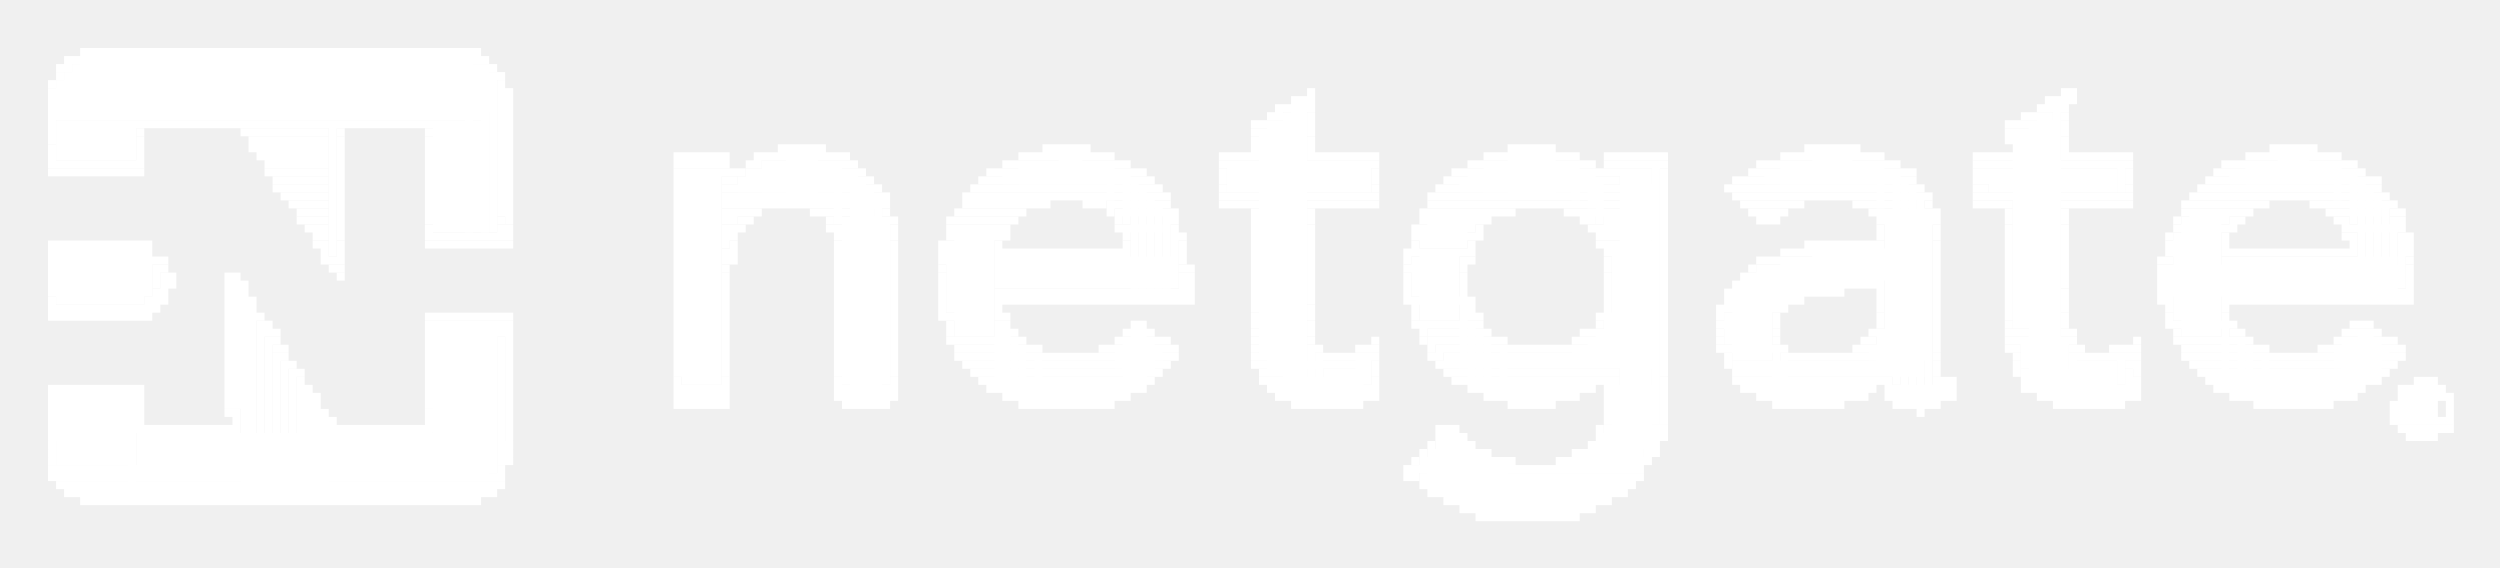
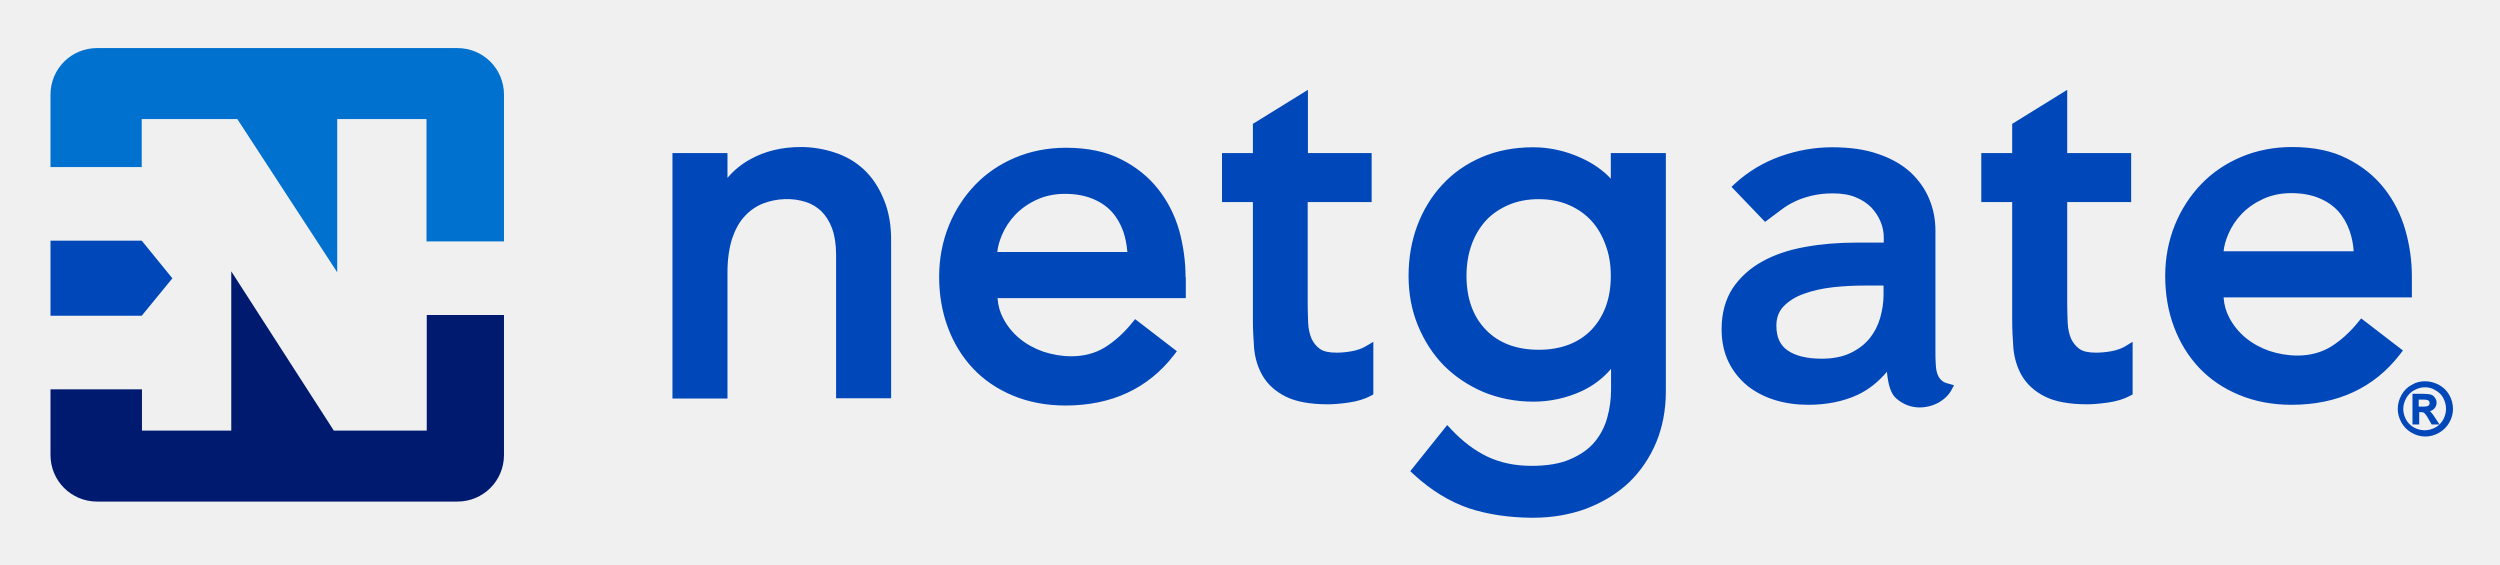
- <svg xmlns="http://www.w3.org/2000/svg" role="img" viewBox="-5.99 -5.99 311.74 70.74">
-   <g fill="#fff">
-     <path d="M4 0h1v1H4zm1 0h1v1H5zm1 0h45v1H6zm45 0h1v1h-1zm1 0h1v1h-1zm1 0h1v1h-1zM2 1h1v1H2zm1 0h1v1H3zm1 0h48v7H4zm48 0h1v22h-1zm1 0h1v1h-1zm1 0h1v1h-1zM1 2h1v1H1zm1 0h1v1H2z" />
-     <path d="M3 2h51v6H3zm51 0h1v21h-1zm1 0h1v1h-1zM1 3h1v1H1z" />
-     <path d="M2 3h53v5H2zm53 0h1v20h-1zm1 0h1v1h-1zM0 4h1v1H0z" />
-     <path d="M1 4h54v4H1zm55 0h1v1h-1zM0 5h1v1H0zm56 0h1v1h-1zm1 0h1v1h-1zm100 0h1v1h-1zm94 0h1v1h-1zm1 0h1v1h-1zM0 6h1v1H0zm56 0h1v1h-1zm1 0h1v1h-1zm98 0h1v1h-1zm1 0h1v1h-1zm1 0h1v1h-1zm92 0h1v1h-1zm1 0h1v1h-1zm1 0h1v1h-1zm1 0h1v1h-1zM0 7h1v5H0zm56 0h1v14h-1zm1 0h1v15h-1zm96 0h1v1h-1zm1 0h1v1h-1zm1 0h1v35h-1zm1 0h1v36h-1zm1 0h1v1h-1zm91 0h1v1h-1zm1 0h1v1h-1zm1 0h1v36h-1zm1 0h1v1h-1zM1 8h54v1H1zm151 0h1v1h-1zm1 0h1v1h-1z" />
-     <path d="M154 8h2v34h-2zm3 0h1v3h-1zm89 0h1v1h-1zm1 0h1v1h-1zm1 0h2v34h-2zm3 0h1v1h-1zM1 9h9v5H1zm9 0h1v5h-1zm1 0h1v1h-1zm1 0h9v1h-9zm9 0h1v1h-1zm1 0h1v1h-1zm1 0h1v1h-1zm1 0h11v1H24zm11 0h1v17h-1zm1 0h1v1h-1zm1 0h1v1h-1zm1 0h7v1h-7zm7 0h1v1h-1zm1 0h1v1h-1zm1 0h1v1h-1zm1 0h7v14h-7zm102 0h1v1h-1zm1 0h1v1h-1z" />
-     <path d="M152 9h4v32h-4zm92 0h1v1h-1zm1 0h1v1h-1zm1 0h1v1h-1zm1 0h3v32h-3zm4 0h1v2h-1zM11 10h1v1h-1zm13 0h1v1h-1zm1 0h10v1H25zm11 0h1v1h-1zm11 0h1v1h-1zm103 0h1v1h-1z" />
-     <path d="M151 10h5v29h-5zm93 0h1v1h-1zm1 0h5v25h-5zM11 11h1v1h-1zm14 0h1v1h-1zm1 0h9v1h-9zm10 0h1v13h-1zm11 0h1v11h-1zm103 0h1v1h-1zm7 0h1v1h-1zm87 0h1v1h-1zm7 0h1v1h-1zM0 12h1v1H0zm11 0h1v1h-1zm14 0h1v1h-1zm1 0h9v1h-9zm65 0h1v1h-1zm1 0h1v1h-1zm1 0h1v1h-1zm1 0h1v1h-1zm1 0h1v1h-1zm1 0h1v1h-1zm28 0h1v1h-1zm1 0h1v1h-1zm1 0h1v1h-1zm1 0h1v1h-1zm1 0h1v1h-1zm1 0h1v1h-1zm21 0h1v1h-1zm7 0h1v1h-1zm25 0h1v1h-1zm1 0h1v1h-1zm1 0h1v1h-1zm1 0h1v1h-1zm1 0h1v1h-1zm1 0h1v1h-1zm32 0h1v1h-1zm1 0h1v1h-1zm1 0h2v1h-2zm2 0h1v1h-1zm1 0h1v1h-1zm1 0h1v1h-1zm26 0h1v1h-1zm26 0h1v1h-1zm1 0h1v1h-1zm1 0h1v1h-1zm1 0h1v1h-1zm1 0h1v1h-1zm1 0h1v1h-1zM0 13h1v1H0zm11 0h1v1h-1zm15 0h1v1h-1zm1 0h8v1h-8zm51 0h1v1h-1zm1 0h4v1h-4zm4 0h1v1h-1zm1 0h1v1h-1zm4 0h1v1h-1zm1 0h1v1h-1zm1 0h1v1h-1zm1 0h1v1h-1zm1 0h3v5h-3zm3 0h1v5h-1zm1 0h1v1h-1zm1 0h1v1h-1zm1 0h1v1h-1zm1 0h1v1h-1zm22 0h1v1h-1zm1 0h1v1h-1zm1 0h1v1h-1zm1 0h1v1h-1zm1 0h1v1h-1zm1 0h2v4h-2zm2 0h1v4h-1zm1 0h1v1h-1zm1 0h1v1h-1zm1 0h1v1h-1zm1 0h1v1h-1zm14 0h1v1h-1zm1 0h2v1h-2zm2 0h1v1h-1zm1 0h1v1h-1zm7 0h1v1h-1zm1 0h6v1h-6zm6 0h1v1h-1zm1 0h1v1h-1zm14 0h1v1h-1zm1 0h1v1h-1zm1 0h1v1h-1zm1 0h5v5h-5zm5 0h1v5h-1zm1 0h1v1h-1zm1 0h1v1h-1zm1 0h1v1h-1zm4 0h1v1h-1zm1 0h5v1h-5zm5 0h1v1h-1zm1 0h1v1h-1zm15 0h1v1h-1zm1 0h1v1h-1zm1 0h1v1h-1zm1 0h1v1h-1zm1 0h4v4h-4zm4 0h1v4h-1zm1 0h1v1h-1zm1 0h1v1h-1zm1 0h1v1h-1zm1 0h1v1h-1zm12 0h1v1h-1zm1 0h1v1h-1zm1 0h1v1h-1zm1 0h1v1h-1zm1 0h1v1h-1zm7 0h1v1h-1zm1 0h6v1h-6zm6 0h1v1h-1zm1 0h1v1h-1zm15 0h1v1h-1zm1 0h1v1h-1zm1 0h1v1h-1zm1 0h1v1h-1zm1 0h3v4h-3zm3 0h1v4h-1zm1 0h1v1h-1zm1 0h1v1h-1zm1 0h1v1h-1zm1 0h1v1h-1zM0 14h1v1H0zm1 0h9v1H1zm9 0h1v1h-1zm1 0h1v1h-1zm16 0h1v1h-1zm1 0h7v1h-7zm50 0h6v1h-6zm6 0h1v1h-1zm3 0h1v1h-1zm1 0h1v1h-1z" />
-     <path d="M89 14h9v4h-9zm9 0h1v8h-1zm1 0h1v1h-1zm1 0h1v1h-1zm19 0h1v1h-1zm1 0h1v1h-1zm1 0h11v3h-11zm11 0h1v5h-1zm1 0h1v1h-1zm1 0h1v1h-1zm12 0h1v1h-1zm1 0h17v4h-17zm17 0h1v4h-1zm1 0h1v1h-1zm12 0h1v1h-1zm1 0h1v1h-1zm1 0h11v4h-11zm11 0h1v5h-1zm1 0h1v1h-1zm1 0h1v1h-1zm2 0h1v1h-1zm1 0h5v1h-5zm5 0h1v33h-1zm1 0h1v1h-1zm12 0h1v1h-1zm1 0h1v1h-1zm1 0h1v1h-1zm1 0h12v3h-12zm12 0h1v6h-1zm1 0h1v1h-1zm1 0h1v1h-1zm10 0h1v1h-1zm1 0h17v1h-17zm17 0h1v4h-1zm1 0h1v1h-1zm12 0h1v1h-1zm1 0h1v1h-1zm1 0h1v1h-1zm1 0h11v3h-11zm11 0h1v5h-1zm1 0h1v1h-1zm1 0h1v1h-1zM0 15h1v1H0zm1 0h9v1H1zm9 0h1v1h-1zm1 0h1v1h-1zm16 0h1v1h-1zm1 0h1v1h-1zm1 0h6v1h-6zm49 0h1v26h-1zm1 0h4v27h-4zm4 0h1v27h-1zm1 0h1v1h-1zm1 0h1v1h-1zm1 0h1v1h-1z" />
-     <path d="M87 15h13v3H87zm13 0h1v27h-1zm1 0h1v1h-1zm16 0h1v1h-1zm1 0h1v1h-1zm1 0h15v2h-15zm15 0h1v7h-1zm1 0h1v1h-1zm1 0h1v1h-1zm10 0h1v2h-1zm19 0h1v2h-1zm10 0h1v1h-1zm1 0h1v1h-1zm1 0h15v3h-15zm15 0h1v5h-1zm1 0h1v1h-1zm1 0h1v1h-1zm1 0h1v1h-1zm1 0h4v34h-4zm5 0h1v26h-1zm11 0h1v1h-1zm1 0h1v1h-1zm1 0h16v2h-16zm16 0h1v27h-1zm1 0h1v1h-1zm1 0h1v1h-1zm8 0h1v2h-1zm1 0h1v2h-1zm1 0h16v3h-16zm17 0h1v2h-1zm11 0h1v1h-1zm1 0h1v1h-1zm1 0h15v2h-15zm15 0h1v7h-1zm1 0h1v1h-1zM28 16h1v1h-1zm1 0h6v1h-6zm55 0h1v1h-1zm1 0h1v1h-1z" />
-     <path d="M86 16h15v2H86zm15 0h1v26h-1zm1 0h1v1h-1zm14 0h1v1h-1zm1 0h1v1h-1zm1 0h17v1h-17zm17 0h1v14h-1zm1 0h1v1h-1zm1 0h1v1h-1zm37 0h1v1h-1zm1 0h1v1h-1zm1 0h17v2h-17zm17 0h1v6h-1zm1 0h1v1h-1zm1 0h1v1h-1zm15 0h1v1h-1zm1 0h1v1h-1zm1 0h19v1h-19zm19 0h1v27h-1zm1 0h1v1h-1zm37 0h1v1h-1zm1 0h18v1h-18zm18 0h1v14h-1zm1 0h1v1h-1zm1 0h1v1h-1zM28 17h1v1h-1zm1 0h1v1h-1zm1 0h5v1h-5z" />
-     <path d="M84 17h18v1H84zm18 0h1v25h-1zm1 0h1v1h-1zm12 0h1v1h-1zm1 0h20v1h-20zm20 0h1v13h-1zm1 0h1v1h-1zm1 0h1v1h-1zm8 0h1v1h-1zm19 0h1v1h-1zm8 0h1v1h-1zm1 0h26v1h-26zm35 0h1v1h-1zm1 0h1v1h-1zm1 0h21v1h-21zm21 0h1v26h-1zm1 0h1v1h-1zm7 0h1v1h-1zm1 0h1v1h-1zm18 0h1v1h-1zm9 0h1v1h-1zm1 0h20v1h-20zm20 0h1v13h-1zm1 0h1v1h-1zM29 18h1v1h-1zm1 0h5v1h-5z" />
-     <path d="M84 18h19v1H84zm19 0h1v24h-1zm1 0h1v1h-1zm10 0h1v1h-1zm1 0h8v1h-8zm8 0h1v1h-1zm1 0h1v1h-1zm1 0h1v1h-1zm1 0h1v1h-1zm1 0h1v1h-1zm1 0h1v1h-1zm1 0h1v1h-1zm1 0h7v1h-7zm7 0h1v12h-1zm1 0h1v1h-1zm1 0h1v1h-1zm7 0h1v1h-1zm1 0h17v1h-17zm17 0h1v1h-1zm1 0h1v1h-1zm7 0h1v1h-1zm1 0h1v1h-1zm1 0h26v1h-26zm36 0h1v1h-1zm1 0h7v1h-7zm7 0h1v1h-1zm1 0h1v1h-1zm1 0h1v1h-1zm1 0h1v1h-1zm1 0h1v1h-1zm1 0h1v1h-1zm1 0h1v1h-1zm1 0h8v1h-8zm8 0h1v25h-1zm1 0h1v1h-1zm6 0h1v1h-1zm1 0h17v1h-17zm17 0h1v1h-1zm1 0h1v1h-1zm8 0h1v1h-1zm1 0h8v1h-8zm8 0h1v1h-1zm1 0h1v1h-1zm1 0h1v1h-1zm1 0h1v1h-1zm1 0h1v1h-1zm1 0h1v1h-1zm1 0h1v1h-1zm1 0h7v1h-7zm7 0h1v12h-1zm1 0h1v1h-1zM30 19h1v1h-1zm1 0h4v1h-4zm53 0h4v1h-4zm4 0h1v1h-1zm1 0h1v1h-1zm1 0h1v1h-1zm1 0h1v1h-1zm1 0h1v1h-1zm1 0h1v1h-1zm1 0h1v1h-1zm1 0h1v1h-1zm1 0h7v1h-7zm8 0h1v1h-1zm10 0h1v1h-1zm1 0h6v1h-6zm6 0h1v1h-1zm1 0h1v1h-1zm1 0h1v1h-1zm1 0h1v1h-1zm5 0h1v1h-1zm1 0h1v1h-1zm1 0h1v1h-1z" />
-     <path d="M132 19h6v1h-6zm6 0h1v11h-1zm1 0h1v1h-1zm7 0h1v1h-1zm1 0h2v1h-2zm2 0h1v1h-1zm1 0h1v1h-1zm7 0h1v1h-1zm1 0h1v1h-1zm1 0h4v1h-4zm4 0h1v1h-1zm1 0h1v1h-1zm1 0h1v1h-1zm7 0h1v1h-1zm1 0h8v1h-8zm8 0h1v1h-1zm1 0h1v1h-1zm1 0h1v1h-1zm1 0h1v1h-1zm1 0h1v1h-1zm1 0h1v1h-1zm1 0h1v1h-1zm1 0h1v1h-1zm1 0h1v1h-1zm1 0h10v1h-10zm21 0h1v1h-1zm1 0h4v1h-4zm4 0h1v1h-1zm1 0h1v1h-1zm1 0h1v1h-1zm7 0h1v1h-1zm1 0h1v1h-1zm1 0h6v1h-6zm7 0h1v1h-1zm6 0h1v1h-1zm1 0h1v1h-1zm1 0h1v1h-1zm1 0h1v1h-1zm1 0h1v1h-1zm7 0h1v1h-1zm1 0h1v1h-1zm1 0h1v1h-1zm1 0h3v1h-3zm3 0h1v1h-1zm1 0h1v1h-1zm1 0h1v1h-1zm7 0h1v1h-1zm1 0h7v1h-7zm7 0h1v1h-1zm1 0h1v1h-1zm1 0h1v1h-1zm6 0h1v1h-1zm1 0h1v1h-1zm1 0h1v1h-1zm1 0h6v1h-6zm6 0h1v11h-1zm1 0h1v1h-1zM31 20h1v1h-1zm1 0h3v1h-3zm52 0h2v2h-2zm2 0h1v1h-1zm1 0h1v1h-1zm1 0h1v1h-1zm7 0h1v1h-1zm1 0h1v1h-1zm1 0h6v1h-6zm7 0h1v1h-1zm9 0h1v1h-1zm1 0h6v1h-6zm6 0h1v1h-1zm1 0h1v1h-1zm11 0h1v1h-1z" />
-     <path d="M133 20h6v1h-6zm6 0h1v10h-1zm1 0h1v1h-1zm10 0h1v1h-1zm7 0h1v1h-1zm14 0h1v1h-1zm1 0h7v1h-7zm7 0h1v1h-1zm1 0h1v1h-1zm1 0h1v1h-1zm1 0h1v1h-1zm7 0h1v1h-1zm1 0h1v1h-1zm1 0h1v1h-1zm1 0h8v1h-8zm20 0h1v1h-1zm1 0h1v1h-1zm1 0h1v1h-1zm1 0h1v1h-1zm1 0h1v1h-1zm11 0h1v1h-1zm1 0h6v1h-6zm6 0h1v23h-1zm1 0h1v1h-1zm9 0h1v1h-1zm7 0h1v1h-1zm15 0h1v1h-1zm1 0h5v2h-5zm5 0h1v1h-1zm1 0h1v1h-1zm1 0h1v1h-1zm10 0h1v1h-1zm1 0h1v1h-1zm1 0h5v1h-5zm6 0h1v1h-1zm1 0h1v1h-1zM31 21h1v1h-1zm1 0h3v1h-3zm24 0h1v1h-1zm30 0h1v1h-1zm1 0h1v1h-1zm10 0h1v1h-1zm2 0h5v21h-5zm5 0h1v21h-1zm1 0h1v1h-1zm7 0h1v1h-1zm1 0h6v1h-6zm6 0h1v1h-1zm1 0h1v1h-1zm13 0h1v1h-1zm7 0h1v1h-1zm10 0h1v12h-1zm7 0h1v1h-1zm14 0h1v1h-1zm1 0h6v2h-6zm6 0h1v1h-1zm1 0h1v1h-1zm12 0h1v1h-1zm1 0h1v1h-1zm2 0h6v2h-6zm19 0h1v1h-1zm1 0h1v1h-1zm1 0h1v1h-1zm13 0h1v1h-1zm1 0h5v18h-5zm6 0h1v1h-1zm9 0h1v1h-1zm7 0h1v1h-1zm14 0h1v1h-1z" />
-     <path d="M266 21h5v15h-5zm6 0h1v1h-1zm1 0h1v1h-1zm12 0h1v1h-1zm1 0h1v1h-1zm6 0h1v9h-1zm1 0h1v1h-1zM32 22h1v1h-1zm1 0h2v1h-2zm14 0h1v1h-1zm9 0h1v1h-1zm1 0h1v1h-1zm27 0h1v3h-1zm1 0h1v1h-1zm1 0h1v1h-1zm11 0h1v1h-1zm1 0h6v1h-6zm7 0h1v1h-1zm7 0h1v1h-1zm1 0h5v14h-5zm5 0h1v1h-1zm1 0h1v1h-1zm14 0h1v1h-1zm1 0h5v1h-5zm6 0h1v1h-1zm17 0h1v10h-1zm13 0h1v1h-1zm1 0h6v3h-6zm7 0h1v1h-1zm14 0h1v1h-1zm1 0h7v1h-7zm35 0h1v1h-1zm7 0h1v1h-1zm9 0h1v12h-1zm7 0h1v8h-1zm14 0h1v1h-1zm6 0h1v1h-1zm1 0h1v1h-1zm14 0h1v1h-1zm1 0h5v1h-5zm6 0h1v1h-1zM33 23h1v1h-1zm1 0h1v1h-1zm13 0h1v1h-1zm1 0h8v1h-8zm8 0h1v1h-1zm1 0h1v1h-1zm28 0h1v1h-1zm13 0h1v1h-1zm7 0h1v1h-1zm7 0h1v1h-1zm6 0h1v1h-1zm1 0h1v1h-1zm15 0h1v1h-1zm6 0h1v7h-1zm1 0h1v1h-1zm29 0h1v1h-1zm7 0h1v1h-1zm1 0h1v1h-1zm15 0h1v1h-1zm1 0h6v1h-6zm34 0h1v1h-1zm7 0h1v1h-1zm29 0h1v1h-1z" />
-     <path d="M265 23h5v11h-5zm6 0h1v1h-1zm15 0h1v1h-1zm1 0h1v1h-1zm6 0h1v1h-1zm1 0h1v1h-1zM0 24h1v1H0zm1 0h9v1H1zm9 0h1v1h-1zm1 0h1v1h-1zm1 0h1v1h-1zm21 0h1v1h-1zm1 0h1v1h-1zm2 0h1v1h-1zm11 0h1v1h-1zm1 0h1v1h-1zm1 0h5v1h-5zm5 0h1v1h-1zm1 0h1v1h-1zm1 0h1v1h-1zm1 0h1v1h-1zm28 0h1v1h-1zm13 0h1v1h-1zm7 0h1v1h-1zm6 0h1v1h-1zm1 0h5v9h-5zm6 0h1v1h-1zm16 0h1v1h-1zm7 0h1v1h-1zm29 0h1v1h-1zm7 0h1v1h-1zm16 0h1v1h-1zm1 0h1v1h-1zm1 0h5v15h-5zm24 0h1v1h-1zm1 0h1v1h-1zm1 0h1v1h-1zm1 0h1v1h-1zm1 0h1v1h-1zm1 0h1v1h-1zm1 0h1v1h-1zm1 0h1v1h-1zm1 0h1v1h-1zm1 0h1v1h-1zm7 0h1v14h-1zm29 0h1v1h-1zm7 0h1v1h-1zm16 0h1v1h-1zm6 0h1v6h-1zm1 0h1v1h-1zM0 25h1v1H0zm1 0h10v7H1zm10 0h1v7h-1zm1 0h1v1h-1zm22 0h1v1h-1zm2 0h1v1h-1zm48 0h1v1h-1zm1 0h1v1h-1zm13 0h1v16h-1zm7 0h1v1h-1zm6 0h1v1h-1zm7 0h1v1h-1zm1 0h14v1h-14zm14 0h1v1h-1zm1 0h1v1h-1zm7 0h1v1h-1zm28 0h1v1h-1zm1 0h1v1h-1zm1 0h5v9h-5zm5 0h1v1h-1zm1 0h1v1h-1zm17 0h1v1h-1zm22 0h1v1h-1zm1 0h1v1h-1zm1 0h1v1h-1zm1 0h1v1h-1zm1 0h14v3h-14zm44 0h1v1h-1zm7 0h1v1h-1zm1 0h1v1h-1zm1 0h12v1h-12zm12 0h1v1h-1zm1 0h1v1h-1zm1 0h1v1h-1zm7 0h1v1h-1zM0 26h1v5H0zm12 0h1v5h-1zm1 0h1v1h-1zm1 0h1v1h-1zm20 0h1v1h-1zm1 0h1v1h-1zm1 0h1v1h-1zm48 0h1v1h-1zm1 0h1v1h-1zm20 0h1v15h-1zm6 0h1v1h-1zm7 0h22v4h-22zm23 0h1v1h-1zm28 0h1v1h-1z" />
-     <path d="M170 26h5v5h-5zm6 0h1v1h-1zm1 0h1v1h-1zm17 0h1v1h-1zm19 0h1v1h-1zm1 0h1v1h-1zm1 0h1v1h-1zm1 0h18v2h-18zm47 0h1v1h-1zm1 0h1v1h-1zm7 0h22v4h-22zm23 0h1v1h-1zM13 27h1v3h-1zm1 0h1v1h-1zm21 0h1v1h-1zm1 0h1v1h-1zm48 0h1v1h-1zm27 0h1v1h-1zm30 0h1v1h-1zm1 0h1v1h-1zm27 0h1v1h-1zm7 0h1v1h-1zm18 0h1v1h-1zm18 0h1v1h-1z" />
-     <path d="M213 27h21v1h-21zm50 0h1v1h-1zm1 0h29v3h-29zm30 0h1v1h-1zM14 28h1v1h-1zm1 0h1v1h-1zm7 0h1v1h-1zm1 0h1v1h-1zm13 0h1v1h-1zm48 0h1v13h-1zm27 0h1v1h-1zm30 0h1v1h-1zm1 0h1v1h-1zm27 0h1v1h-1zm7 0h1v1h-1zm18 0h1v1h-1zm17 0h1v1h-1zm1 0h22v1h-22zm51 0h1v1h-1zm31 0h1v1h-1zM14 29h1v1h-1zm1 0h1v1h-1zm7 0h1v1h-1zm1 0h1v1h-1zm1 0h1v1h-1zm87 0h1v1h-1zm30 0h1v1h-1zm1 0h1v1h-1zm27 0h1v1h-1zm7 0h1v1h-1zm18 0h1v1h-1zm16 0h1v1h-1zm1 0h11v1h-11zm11 0h1v1h-1zm1 0h1v1h-1zm1 0h1v1h-1zm1 0h2v1h-2zm2 0h1v1h-1zm1 0h1v1h-1zm35 0h1v1h-1zm31 0h1v1h-1zM13 30h1v1h-1zm1 0h1v1h-1zm8 0h1v1h-1zm1 0h1v1h-1zm1 0h1v1h-1zm87 0h1v1h-1zm7 0h23v1h-23zm23 0h1v1h-1zm1 0h1v1h-1zm27 0h1v1h-1zm7 0h1v1h-1zm18 0h1v1h-1zm15 0h1v1h-1zm1 0h8v1h-8zm8 0h1v1h-1zm1 0h1v1h-1zm1 0h1v1h-1zm1 0h1v1h-1zm1 0h1v1h-1zm1 0h1v1h-1zm5 0h1v1h-1zm23 0h1v1h-1zm12 0h1v1h-1zm1 0h29v1h-29zm29 0h1v1h-1zm1 0h1v1h-1zM0 31h1v1H0zm12 0h1v1h-1zm1 0h1v1h-1zm1 0h1v1h-1zm8 0h1v1h-1zm1 0h1v1h-1zm1 0h1v24h-1zm1 0h1v1h-1zm86 0h1v1h-1zm7 0h1v1h-1zm1 0h1v1h-1zm1 0h19v1h-19zm19 0h1v1h-1zm1 0h1v1h-1zm1 0h1v1h-1zm1 0h1v1h-1zm27 0h1v1h-1zm1 0h6v1h-6zm6 0h1v9h-1zm1 0h1v1h-1zm17 0h1v1h-1zm15 0h1v1h-1zm1 0h6v1h-6zm6 0h1v1h-1zm1 0h1v1h-1zm1 0h1v1h-1zm10 0h1v1h-1zm23 0h1v1h-1zm12 0h1v1h-1zm1 0h1v1h-1zm7 0h1v1h-1zm1 0h21v1h-21zm21 0h1v1h-1zm1 0h1v1h-1zM0 32h1v1H0zm1 0h10v1H1zm10 0h1v1h-1zm1 0h1v1h-1zm1 0h1v1h-1zm9 0h1v13h-1zm1 0h1v13h-1zm2 0h1v1h-1zm86 0h1v1h-1zm7 0h1v1h-1zm39 0h1v1h-1zm13 0h1v1h-1zm7 0h1v1h-1zm17 0h1v1h-1zm14 0h1v1h-1zm1 0h1v1h-1zm1 0h5v7h-5zm5 0h1v1h-1zm1 0h1v1h-1zm12 0h1v1h-1zm23 0h1v1h-1zm13 0h1v1h-1zm7 0h1v1h-1zM0 33h1v1H0zm1 0h9v1H1zm9 0h1v1h-1zm1 0h1v1h-1zm1 0h1v1h-1zm13 0h1v22h-1zm1 0h1v1h-1zm21 0h1v1h-1zm1 0h1v1h-1zm1 0h5v1h-5zm5 0h1v1h-1zm1 0h1v1h-1zm1 0h1v1h-1zm1 0h1v1h-1zm54 0h1v1h-1zm1 0h5v1h-5zm6 0h1v1h-1zm1 0h1v1h-1zm31 0h1v2h-1zm7 0h1v1h-1zm13 0h1v1h-1zm7 0h1v1h-1zm1 0h1v1h-1zm15 0h1v1h-1zm1 0h6v6h-6zm14 0h1v1h-1z" />
-     <path d="M209 33h5v4h-5zm6 0h1v1h-1zm13 0h1v1h-1zm23 0h1v1h-1zm13 0h1v1h-1zm7 0h1v1h-1zM26 34h1v21h-1zm1 0h1v1h-1zm20 0h1v1h-1zm1 0h8v19h-8zm8 0h1v1h-1zm1 0h1v1h-1zm55 0h1v1h-1zm6 0h1v7h-1zm1 0h1v1h-1zm16 0h1v1h-1zm1 0h1v1h-1zm21 0h1v1h-1zm13 0h1v1h-1zm1 0h6v1h-6zm6 0h1v7h-1zm1 0h1v1h-1zm15 0h1v1h-1zm15 0h1v1h-1zm7 0h1v1h-1zm13 0h1v1h-1zm16 0h1v1h-1zm7 0h1v1h-1zm13 0h1v1h-1zm1 0h6v1h-6zm6 0h1v7h-1zm1 0h1v1h-1zm15 0h1v1h-1zm1 0h1v1h-1zm1 0h1v1h-1zM27 35h1v1h-1zm1 0h1v1h-1zm19 0h1v10h-1zm9 0h1v1h-1zm1 0h1v14h-1zm55 0h1v1h-1zm7 0h1v7h-1zm1 0h1v1h-1zm14 0h1v1h-1zm1 0h1v6h-1zm1 0h1v6h-1zm1 0h1v1h-1zm13 0h1v1h-1zm7 0h1v1h-1zm14 0h1v1h-1z" />
-     <path d="M172 35h6v1h-6zm6 0h1v6h-1zm1 0h1v1h-1zm12 0h1v1h-1zm1 0h1v1h-1zm1 0h7v4h-7zm15 0h1v1h-1zm7 0h1v1h-1zm12 0h1v1h-1zm1 0h6v4h-6zm16 0h1v1h-1zm1 0h5v1h-5zm6 0h1v1h-1zm1 0h1v1h-1zm13 0h1v1h-1zm7 0h1v1h-1zm1 0h1v1h-1zm13 0h1v1h-1zm1 0h1v1h-1zm1 0h1v6h-1zm1 0h1v5h-1zm1 0h1v1h-1zM27 36h1v19h-1zm1 0h1v1h-1zm28 0h1v13h-1zm56 0h1v1h-1zm1 0h7v1h-7zm7 0h1v6h-1zm1 0h1v1h-1zm12 0h1v1h-1zm1 0h3v5h-3zm3 0h1v4h-1zm1 0h1v1h-1zm1 0h1v1h-1zm11 0h1v1h-1zm7 0h1v1h-1zm8 0h1v1h-1zm6 0h1v1h-1z" />
-     <path d="M172 36h7v1h-7zm7 0h1v6h-1zm1 0h1v1h-1zm1 0h1v1h-1zm9 0h1v1h-1zm1 0h1v1h-1zm1 0h8v3h-8zm16 0h1v1h-1zm7 0h1v1h-1zm11 0h1v1h-1zm1 0h1v1h-1zm17 0h1v1h-1zm1 0h1v1h-1zm1 0h5v4h-5zm5 0h1v7h-1zm1 0h1v1h-1zm8 0h1v1h-1zm5 0h1v1h-1zm1 0h7v1h-7zm7 0h1v6h-1zm1 0h1v1h-1zm11 0h1v1h-1zm1 0h4v4h-4zm4 0h1v4h-1zm1 0h1v1h-1zm1 0h1v1h-1zM28 37h1v1h-1zm1 0h1v1h-1zm84 0h1v1h-1zm1 0h7v1h-7zm7 0h1v5h-1zm1 0h1v1h-1zm1 0h1v1h-1zm8 0h1v1h-1zm1 0h1v1h-1zm1 0h5v3h-5zm5 0h1v2h-1zm1 0h1v1h-1zm1 0h1v1h-1zm10 0h1v1h-1zm7 0h1v6h-1zm1 0h1v1h-1zm5 0h1v1h-1zm1 0h1v1h-1zm1 0h1v1h-1zm7 0h1v1h-1z" />
-     <path d="M173 37h8v1h-8zm8 0h1v5h-1zm1 0h1v1h-1zm1 0h1v1h-1zm1 0h1v1h-1zm1 0h1v1h-1zm1 0h1v1h-1zm1 0h1v1h-1zm1 0h1v1h-1zm1 0h1v1h-1zm1 0h10v2h-10zm18 0h1v1h-1zm1 0h6v1h-6zm6 0h1v5h-1zm1 0h1v1h-1zm9 0h1v1h-1zm1 0h1v1h-1zm1 0h7v2h-7zm17 0h1v1h-1zm1 0h1v1h-1zm7 0h1v1h-1zm1 0h1v1h-1zm4 0h1v1h-1zm1 0h1v1h-1zm1 0h1v1h-1zm1 0h1v1h-1zm6 0h1v1h-1zm1 0h7v1h-7zm7 0h1v5h-1zm1 0h1v1h-1zm1 0h1v1h-1zm7 0h1v1h-1zm1 0h1v1h-1zm1 0h6v3h-6zm6 0h1v2h-1zm1 0h1v1h-1zm1 0h1v1h-1zM28 38h1v17h-1zm1 0h1v1h-1zm84 0h1v1h-1zm1 0h1v1h-1zm1 0h8v1h-8zm8 0h1v5h-1zm1 0h1v1h-1zm1 0h1v1h-1zm1 0h1v1h-1zm1 0h1v1h-1zm1 0h1v1h-1zm1 0h1v1h-1zm1 0h1v1h-1zm1 0h8v1h-8zm8 0h1v1h-1zm1 0h1v1h-1zm10 0h1v1h-1zm8 0h1v5h-1zm1 0h1v1h-1zm1 0h1v1h-1zm1 0h1v1h-1zm1 0h1v1h-1zm1 0h1v5h-1zm1 0h1v4h-1zm1 0h1v1h-1zm7 0h1v1h-1zm1 0h1v1h-1z" />
-     <path d="M174 38h26v1h-26zm35 0h1v1h-1zm7 0h1v5h-1zm1 0h1v1h-1zm1 0h1v1h-1zm1 0h1v1h-1zm1 0h1v1h-1zm1 0h1v1h-1zm1 0h1v1h-1zm1 0h1v1h-1zm1 0h1v1h-1zm1 0h9v1h-9zm10 0h1v1h-1zm10 0h1v1h-1zm7 0h1v5h-1zm1 0h1v1h-1zm1 0h1v1h-1zm1 0h1v1h-1zm1 0h1v1h-1zm1 0h1v1h-1zm1 0h1v4h-1zm1 0h1v1h-1zm1 0h1v1h-1zm6 0h1v1h-1zm1 0h9v1h-9zm9 0h1v5h-1zm1 0h1v1h-1zm1 0h1v1h-1zm1 0h2v1h-2zm2 0h1v1h-1zm1 0h1v1h-1zm1 0h1v1h-1zm1 0h8v1h-8zm8 0h1v1h-1zm1 0h1v1h-1zM29 39h1v16h-1zm1 0h1v1h-1zm84 0h1v1h-1zm1 0h23v1h-23zm23 0h1v1h-1zm1 0h1v1h-1zm11 0h1v1h-1zm1 0h13v1h-13zm14 0h1v2h-1zm8 0h1v1h-1zm1 0h26v1h-26zm35 0h1v1h-1z" />
-     <path d="M210 39h24v1h-24zm25 0h1v1h-1zm10 0h1v1h-1zm8 0h5v4h-5zm6 0h1v1h-1zm1 0h1v2h-1zm7 0h1v1h-1zm1 0h23v1h-23zm23 0h1v1h-1zm1 0h1v1h-1zM30 40h1v15h-1zm1 0h1v1h-1zm84 0h1v1h-1zm1 0h21v1h-21zm21 0h1v1h-1zm1 0h1v1h-1zm13 0h1v1h-1zm8 0h5v3h-5zm15 0h1v1h-1zm1 0h18v1h-18zm18 0h1v1h-1zm1 0h1v1h-1zm1 0h1v1h-1zm15 0h1v1h-1zm1 0h17v1h-17zm17 0h6v1h-6zm7 0h1v1h-1zm10 0h1v1h-1z" />
-     <path d="M246 40h12v1h-12zm13 0h1v1h-1zm9 0h1v1h-1zm1 0h21v1h-21zm21 0h1v1h-1zm1 0h1v1h-1zM31 41h1v1h-1zm47 0h1v1h-1zm6 0h1v1h-1zm14 0h1v1h-1zm7 0h1v1h-1zm11 0h1v1h-1zm1 0h1v1h-1zm1 0h18v1h-18zm18 0h1v1h-1zm1 0h1v1h-1zm14 0h1v1h-1zm1 0h12v1h-12zm13 0h1v1h-1zm10 0h1v1h-1zm1 0h1v1h-1zm1 0h15v1h-15zm15 0h1v1h-1zm1 0h1v1h-1zm1 0h1v1h-1zm1 0h1v1h-1zm6 0h1v1h-1zm9 0h1v1h-1zm1 0h1v1h-1zm1 0h15v1h-15zm15 0h1v1h-1zm1 0h1v1h-1zm1 0h1v1h-1zm6 0h1v1h-1zm1 0h1v1h-1zm1 0h1v1h-1zm9 0h1v1h-1zm1 0h11v1h-11zm12 0h1v1h-1zm1 0h1v1h-1zm9 0h1v1h-1zm1 0h1v1h-1zm1 0h17v1h-17zm17 0h1v1h-1zm1 0h1v1h-1zm1 0h1v1h-1zm5 0h1v1h-1zm1 0h1v1h-1zm1 0h1v1h-1zM0 42h1v1H0zm1 0h9v1H1zm9 0h1v1h-1zm1 0h1v1h-1zm20 0h1v13h-1zm1 0h1v1h-1zm46 0h1v1h-1zm1 0h4v1h-4zm4 0h1v1h-1zm1 0h1v1h-1zm14 0h1v1h-1zm1 0h5v1h-5zm5 0h1v1h-1zm1 0h1v1h-1zm12 0h1v1h-1zm1 0h1v1h-1zm1 0h15v1h-15zm15 0h1v1h-1zm1 0h1v1h-1zm1 0h1v1h-1zm16 0h1v1h-1zm1 0h11v1h-11zm11 0h1v1h-1zm1 0h1v1h-1zm12 0h1v1h-1zm1 0h1v1h-1zm1 0h11v1h-11zm11 0h1v1h-1zm1 0h1v1h-1zm1 0h1v1h-1zm2 0h1v1h-1zm1 0h5v7h-5zm6 0h1v1h-1zm10 0h1v1h-1zm1 0h1v1h-1zm1 0h12v1h-12zm12 0h1v1h-1zm1 0h1v1h-1zm1 0h1v1h-1zm2 0h1v1h-1zm1 0h6v1h-6zm6 0h1v1h-1zm1 0h1v1h-1zm9 0h1v1h-1zm1 0h1v1h-1zm1 0h11v1h-11zm11 0h1v1h-1zm1 0h1v1h-1zm10 0h1v1h-1zm1 0h1v1h-1zm1 0h15v1h-15zm15 0h1v1h-1zm1 0h1v1h-1zm5 0h1v1h-1zm1 0h1v1h-1zm1 0h1v1h-1zm1 0h1v1h-1zm1 0h1v1h-1zm1 0h1v1h-1zM0 43h1v1H0zm1 0h9v9H1zm9 0h1v12h-1zm1 0h1v1h-1zm21 0h1v1h-1zm1 0h1v1h-1zm45 0h1v1h-1zm1 0h1v1h-1zm1 0h2v1h-2zm2 0h1v1h-1zm1 0h1v1h-1zm1 0h1v1h-1zm14 0h1v1h-1zm1 0h1v1h-1zm1 0h3v1h-3zm3 0h1v1h-1zm1 0h1v1h-1zm1 0h1v1h-1zm14 0h1v1h-1zm1 0h1v1h-1zm1 0h1v1h-1zm1 0h9v1h-9zm9 0h1v1h-1zm1 0h1v1h-1zm1 0h1v1h-1zm1 0h1v1h-1zm19 0h1v1h-1zm1 0h1v1h-1zm1 0h1v1h-1zm1 0h7v1h-7zm7 0h1v1h-1zm1 0h1v1h-1zm1 0h1v1h-1zm14 0h1v1h-1zm1 0h1v1h-1zm1 0h1v1h-1zm1 0h1v1h-1zm1 0h3v1h-3zm3 0h1v1h-1zm1 0h1v1h-1zm1 0h1v1h-1zm1 0h1v1h-1zm1 0h1v1h-1zm4 0h1v1h-1zm7 0h1v1h-1zm12 0h1v1h-1zm1 0h1v1h-1zm1 0h1v1h-1zm1 0h7v1h-7zm7 0h1v1h-1zm1 0h1v1h-1zm1 0h1v1h-1zm1 0h1v1h-1zm3 0h1v1h-1zm1 0h1v1h-1zm1 0h4v1h-4zm4 0h1v1h-1zm1 0h1v1h-1zm1 0h1v1h-1zm11 0h1v1h-1zm1 0h1v1h-1zm1 0h7v1h-7zm7 0h1v1h-1zm1 0h1v1h-1zm1 0h1v1h-1zm1 0h1v1h-1zm12 0h1v1h-1zm1 0h1v1h-1zm1 0h1v1h-1zm1 0h8v1h-8zm8 0h1v1h-1zm1 0h1v1h-1zm1 0h1v1h-1zm1 0h1v1h-1zm1 0h1v1h-1zm6 0h1v1h-1zm1 0h1v1h-1zm1 0h1v1h-1zm1 0h1v1h-1zm1 0h1v1h-1zm1 0h1v1h-1zm1 0h1v1h-1zM0 44h1v1H0zm11 0h1v1h-1zm21 0h1v11h-1zm1 0h1v1h-1zm45 0h6v1h-6zm6 0h1v1h-1zm15 0h5v1h-5zm5 0h1v1h-1zm17 0h1v1h-1zm1 0h1v1h-1zm1 0h1v1h-1zm1 0h1v1h-1zm1 0h1v1h-1zm1 0h1v1h-1zm1 0h1v1h-1zm1 0h1v1h-1zm1 0h1v1h-1zm1 0h1v1h-1zm1 0h1v1h-1zm1 0h1v1h-1zm23 0h1v1h-1zm1 0h1v1h-1zm1 0h1v1h-1zm1 0h1v1h-1zm1 0h1v1h-1zm1 0h1v1h-1zm1 0h1v1h-1zm1 0h1v1h-1zm1 0h1v1h-1zm19 0h1v1h-1zm1 0h1v1h-1zm1 0h1v1h-1zm1 0h1v1h-1zm1 0h1v1h-1zm1 0h1v1h-1zm7 0h1v1h-1zm7 0h1v1h-1zm14 0h1v1h-1zm1 0h1v1h-1zm1 0h1v1h-1zm1 0h1v1h-1zm1 0h1v1h-1zm1 0h1v1h-1zm1 0h1v1h-1zm1 0h1v1h-1zm1 0h1v1h-1zm7 0h1v1h-1zm1 0h1v1h-1zm1 0h1v1h-1zm1 0h1v1h-1zm1 0h1v1h-1zm1 0h1v1h-1zm15 0h1v1h-1zm1 0h1v1h-1zm1 0h1v1h-1zm1 0h1v1h-1zm1 0h1v1h-1zm1 0h1v1h-1zm1 0h1v1h-1zm1 0h1v1h-1zm1 0h1v1h-1zm17 0h1v1h-1zm1 0h1v1h-1zm1 0h1v1h-1zm1 0h1v1h-1zm1 0h1v1h-1zm1 0h1v1h-1zm1 0h1v1h-1zm1 0h1v1h-1zm1 0h1v1h-1zm1 0h1v1h-1zm8 0h1v1h-1zm1 0h1v1h-1zm1 0h1v1h-1zm1 0h1v1h-1zm1 0h1v1h-1zm1 0h1v1h-1zm2 0h1v1h-1zM0 45h1v4H0zm11 0h1v1h-1zm11 0h1v1h-1zm1 0h1v1h-1zm10 0h1v10h-1zm1 0h1v1h-1zm13 0h1v1h-1zm147 0h1v1h-1zm7 0h1v1h-1zm32 0h1v1h-1zm59 0h1v1h-1zm1 0h1v1h-1zm1 0h1v1h-1zm1 0h1v1h-1zm1 0h1v1h-1zm1 0h1v1h-1zm2 0h1v1h-1zM11 46h1v1h-1zm12 0h1v1h-1zm11 0h1v1h-1zm1 0h1v1h-1zm12 0h1v1h-1zm147 0h1v1h-1zm7 0h1v1h-1zm91 0h1v1h-1zm1 0h1v1h-1zm1 0h1v1h-1zm1 0h1v1h-1zm1 0h1v1h-1zm1 0h1v1h-1zm1 0h1v1h-1zm1 0h1v1h-1zM11 47h1v1h-1zm1 0h1v1h-1zm1 0h1v1h-1zm1 0h6v1h-6zm6 0h1v1h-1zm1 0h1v1h-1zm1 0h1v1h-1zm1 0h1v1h-1zm11 0h1v8h-1zm1 0h1v1h-1zm1 0h1v1h-1zm1 0h1v1h-1zm1 0h7v1h-7zm7 0h1v1h-1zm1 0h1v1h-1zm1 0h1v1h-1zm126 0h1v1h-1zm1 0h1v1h-1zm1 0h1v1h-1zm18 0h1v1h-1z" />
-     <path d="M194 47h6v2h-6zm6 0h1v1h-1zm1 0h1v1h-1zm92 0h1v1h-1zm1 0h1v1h-1zm1 0h1v1h-1zm1 0h1v1h-1zm1 0h1v1h-1zm1 0h1v1h-1zm1 0h1v1h-1zM11 48h44v6H11zm162 0h1v1h-1zm1 0h1v7h-1zm1 0h1v1h-1zm1 0h1v1h-1zm17 0h1v1h-1zm7 0h1v1h-1zm1 0h1v1h-1zm93 0h1v1h-1zm1 0h1v1h-1zm1 0h1v1h-1zm1 0h1v1h-1zM0 49h1v1H0zm56 0h1v1h-1zm1 0h1v1h-1zm115 0h1v1h-1z" />
-     <path d="M173 49h2v5h-2zm2 0h1v6h-1zm1 0h1v1h-1zm1 0h1v1h-1zm15 0h1v1h-1zm1 0h6v2h-6zm6 0h1v1h-1zm1 0h1v1h-1zM0 50h1v1H0zm56 0h1v1h-1zm1 0h1v1h-1zm114 0h1v1h-1z" />
-     <path d="M172 50h5v4h-5zm5 0h1v6h-1zm1 0h1v1h-1zm1 0h1v1h-1zm11 0h1v1h-1zm1 0h1v1h-1zm1 0h6v2h-6zm7 0h1v1h-1zm1 0h1v1h-1zM0 51h1v1H0zm56 0h1v1h-1zm1 0h1v1h-1zm113 0h1v1h-1z" />
-     <path d="M171 51h7v2h-7zm7 0h1v5h-1zm1 0h1v1h-1zm1 0h1v1h-1zm1 0h1v1h-1zm1 0h1v1h-1zm6 0h1v1h-1zm1 0h1v1h-1zm1 0h1v1h-1zm1 0h7v1h-7zm7 0h1v1h-1zm1 0h1v1h-1zM0 52h1v1H0zm1 0h54v1H1zm55 0h1v1h-1zm113 0h1v1h-1zm1 0h1v1h-1zm9 0h2v5h-2zm2 0h1v5h-1zm1 0h1v1h-1zm1 0h1v1h-1zm1 0h1v1h-1zm1 0h1v1h-1zm1 0h1v1h-1zm1 0h1v1h-1zm1 0h9v1h-9zm9 0h1v1h-1zm1 0h1v1h-1zM0 53h1v1H0zm1 0h1v1H1zm1 0h53v1H2zm53 0h1v1h-1zm1 0h1v1h-1zm113 0h1v1h-1zm1 0h1v1h-1z" />
-     <path d="M171 53h25v1h-25zm25 0h1v1h-1zm1 0h1v1h-1zm1 0h1v1h-1zM1 54h1v1H1zm1 0h52v1H2zm52 0h1v1h-1zm1 0h1v1h-1zm1 0h1v1h-1zm115 0h1v1h-1zm1 0h23v1h-23zm23 0h1v1h-1zm1 0h1v1h-1zm1 0h1v1h-1zM2 55h1v1H2zm1 0h1v1H3zm1 0h49v1H4zm49 0h1v1h-1zm1 0h1v1h-1zm1 0h1v1h-1zm117 0h1v1h-1zm1 0h1v1h-1zm1 0h20v1h-20zm20 0h1v1h-1zm1 0h1v1h-1zm1 0h1v1h-1zM4 56h1v1H4zm1 0h1v1H5zm1 0h1v1H6zm1 0h42v1H7zm42 0h1v1h-1zm1 0h1v1h-1zm1 0h1v1h-1zm1 0h1v1h-1zm1 0h1v1h-1zm121 0h1v1h-1zm1 0h1v1h-1zm1 0h16v1h-16zm16 0h1v1h-1zm1 0h1v1h-1zm1 0h1v1h-1zm-18 1h1v1h-1zm1 0h1v1h-1zm1 0h1v1h-1zm1 0h10v1h-10zm10 0h1v1h-1zm1 0h1v1h-1zm1 0h1v1h-1zm1 0h1v1h-1zm-14 1h1v1h-1zm1 0h1v1h-1zm1 0h1v1h-1zm1 0h1v1h-1zm1 0h1v1h-1zm1 0h1v1h-1zm1 0h1v1h-1zm1 0h1v1h-1zm1 0h1v1h-1zm1 0h1v1h-1zm1 0h1v1h-1zm1 0h1v1h-1zm1 0h1v1h-1z" />
-   </g>
+ <svg xmlns="http://www.w3.org/2000/svg" role="img" viewBox="-20.92 -19.92 1035.84 233.84">
+   <style>svg {enable-background:new 0 0 995.3 194.6}</style>
+   <style>.st0{fill:#0047ba}</style>
+   <path d="M345.3 62.8c-2-5-4.8-9.2-8.2-12.4-3.4-3.2-7.5-5.6-12.1-7.1-4.5-1.5-9.3-2.3-14.1-2.3-7.9 0-14.9 1.7-21 5.1-3.8 2.1-6.9 4.7-9.4 7.7V43.5h-22.8v101.7h22.8V92.9c0-5.4.7-10 1.9-13.9 1.3-3.8 3-7 5.3-9.4 2.2-2.4 4.9-4.2 7.8-5.3 5.3-2 11.8-2.4 17.6-.5 2.4.8 4.5 2.1 6.3 3.8 1.8 1.8 3.3 4.1 4.4 7 1.1 3 1.7 6.6 1.7 10.8v59.7h22.8V80.4c.1-6.7-.9-12.6-3-17.6zm75-2.4c4.4 0 8.2.7 11.4 2 3.2 1.3 5.9 3.1 8 5.4 2.1 2.3 3.7 5.1 4.8 8.2.9 2.6 1.4 5.4 1.7 8.5h-53.9c.2-2.3.9-4.6 1.9-7 1.3-3.1 3.2-6 5.6-8.5 2.4-2.5 5.4-4.6 8.9-6.2 3.5-1.6 7.4-2.4 11.6-2.4zm50 34.5c0-6.5-.9-12.9-2.6-19.2-1.8-6.3-4.7-12.1-8.7-17.2-4-5.1-9.2-9.3-15.4-12.4-6.2-3.2-13.9-4.8-22.9-4.8-7.5 0-14.6 1.4-21 4.1-6.4 2.7-12 6.5-16.6 11.3-4.6 4.8-8.3 10.5-10.9 16.9-2.6 6.5-4 13.5-4 21.1 0 7.5 1.2 14.6 3.6 21 2.4 6.5 5.9 12.2 10.4 17 4.5 4.8 10.1 8.6 16.6 11.3 6.5 2.7 13.8 4.1 21.7 4.1 19.1 0 34.2-7 44.9-20.8l1.3-1.7-17.3-13.3-1.3 1.6c-3.4 4.2-7.2 7.6-11.2 10.1-3.9 2.4-8.6 3.7-13.9 3.7-4 0-7.9-.7-11.6-1.9-3.7-1.3-7-3.1-9.8-5.4-2.8-2.3-5.1-5.1-6.8-8.3-1.4-2.6-2.2-5.4-2.4-8.5h78v-8.7h-.1zm74.6 28.7c-1.7 1-3.6 1.6-5.7 2-2.2.4-4.3.6-6.4.6-3.1 0-5.4-.5-6.9-1.6s-2.6-2.5-3.4-4.2c-.8-1.9-1.3-4.1-1.4-6.5-.1-2.6-.2-5.3-.2-8V63.8h26.5V43.5H521V17.3l-22.8 14.1v12.1h-12.8v20.3h12.8v48.6c0 4 .2 8.1.5 12 .4 4.2 1.6 8.1 3.6 11.5 2.1 3.5 5.3 6.4 9.5 8.5 4.2 2.1 10.1 3.2 17.5 3.2 2 0 4.8-.2 8.4-.7 3.7-.5 6.9-1.5 9.3-2.8l1.1-.6v-21.8l-3.2 1.9zm314.7 0c-1.7 1-3.6 1.6-5.7 2-2.2.4-4.4.6-6.4.6-3.1 0-5.4-.5-6.9-1.6s-2.6-2.5-3.4-4.2c-.8-1.9-1.3-4.1-1.4-6.5-.1-2.6-.2-5.3-.2-8V63.8h26.5V43.5h-26.5V17.3l-22.8 14.1v12.1H800v20.3h12.8v48.6c0 4 .2 8.1.5 12 .4 4.2 1.6 8.1 3.6 11.5 2.1 3.5 5.3 6.4 9.5 8.5 4.2 2.1 10.1 3.2 17.5 3.2 2 0 4.8-.2 8.4-.7 3.7-.5 6.9-1.5 9.3-2.8l1.1-.6v-21.8l-3.1 1.9zM646.5 94.4c0 9.2-2.7 16.7-8 22.3-5.3 5.5-12.7 8.3-21.9 8.3s-16.6-2.8-21.9-8.3c-5.3-5.5-8-13-8-22.3 0-4.7.7-9 2.1-12.9 1.4-3.9 3.4-7.2 5.9-10 2.5-2.7 5.7-4.9 9.4-6.5 3.7-1.6 7.9-2.4 12.5-2.4s8.8.8 12.5 2.4c3.7 1.6 6.8 3.8 9.3 6.5 2.5 2.7 4.5 6.1 5.9 10 1.5 3.9 2.2 8.2 2.2 12.9zm-33.1 100.2h.8c8 0 15.5-1.3 22.2-3.8 6.8-2.6 12.7-6.2 17.6-10.8 4.8-4.6 8.6-10.2 11.3-16.6 2.6-6.3 4-13.4 4-21.1V43.5h-22.8v10.6c-3.3-3.5-7.3-6.3-12.1-8.5-6.5-3-13.3-4.5-20.1-4.5-7.8 0-15 1.4-21.3 4.1-6.3 2.7-11.8 6.5-16.3 11.4-4.5 4.8-8 10.6-10.4 17-2.4 6.4-3.6 13.4-3.6 20.8s1.3 14.3 3.9 20.6c2.6 6.3 6.2 11.9 10.7 16.5 4.6 4.6 10.1 8.3 16.4 11 6.3 2.6 13.3 4 20.7 4 7 0 13.8-1.5 20.1-4.4 4.7-2.2 8.8-5.3 12.1-9.2v8.6c0 3.9-.5 7.8-1.6 11.7-1 3.7-2.8 7.1-5.2 10-2.4 2.9-5.8 5.3-10 7.1-4.2 1.9-9.7 2.8-16.2 2.8-6.8 0-12.9-1.3-18.2-3.8-5.3-2.5-10.4-6.4-15-11.3l-1.7-1.8-15.3 19.1 1.5 1.4c7.2 6.6 14.9 11.3 22.9 14 7.6 2.5 16.3 3.8 25.6 3.9zm146.1-96.2v4c0 3.1-.5 6.2-1.4 9.4-.9 3.1-2.3 5.9-4.3 8.4s-4.6 4.5-7.9 6.1c-3.3 1.6-7.3 2.4-12 2.4-6 0-10.8-1.1-14.1-3.4-3.1-2.1-4.7-5.4-4.7-10.3 0-3.3 1-5.9 3-8 2.1-2.2 5-4 8.4-5.2 3.6-1.3 7.6-2.2 12-2.7 4.5-.5 9-.7 13.2-.7h7.8zm26.4 40.5c-3.6-.9-4.5-4.3-4.7-7l-.1-1.6c-.1-1.5-.1-2.3-.1-4.9V75.7c0-4.5-.8-8.9-2.5-13-1.7-4.2-4.3-7.9-7.8-11.2-3.5-3.2-8-5.8-13.4-7.6-5.3-1.9-11.8-2.8-19.1-2.8-7.1 0-14.2 1.2-21.3 3.7-7.1 2.5-13.4 6.3-18.8 11.2l-1.6 1.5L710.4 72l1.5-1.1c1.6-1.2 3.4-2.5 5.2-3.9 1.7-1.3 3.5-2.4 5.6-3.4 2-1 4.4-1.8 6.9-2.4 2.5-.6 5.5-1 8.8-1 3.7 0 6.9.5 9.5 1.6 2.6 1 4.8 2.5 6.5 4.2 1.7 1.8 3 3.8 3.9 6 .9 2.2 1.3 4.4 1.3 6.6v2h-11.4c-7.5 0-14.6.6-21.2 1.8-6.7 1.2-12.7 3.2-17.7 6-5.1 2.8-9.3 6.6-12.3 11.1-3 4.6-4.6 10.3-4.6 17 0 5.1 1 9.7 2.9 13.6 1.9 3.9 4.6 7.2 7.9 9.9 3.3 2.6 7.2 4.6 11.5 5.9 4.3 1.3 8.9 1.9 13.6 1.9 7.7 0 14.5-1.4 20.4-4.1 4.5-2.1 8.6-5.3 12.2-9.6.5 5.5 1.7 9.2 3.8 11 2.8 2.5 6.2 3.8 9.7 3.8 1.4 0 2.9-.2 4.4-.6 6-1.6 8.5-6 8.6-6.2l1.3-2.4-2.8-.8zm114.5-54.7c.2-2.3.9-4.6 1.9-7 1.3-3.1 3.2-6 5.6-8.5 2.4-2.5 5.4-4.6 8.9-6.2 3.5-1.6 7.4-2.4 11.6-2.4 4.4 0 8.2.7 11.4 2 3.2 1.3 5.9 3.1 8 5.4 2.1 2.3 3.7 5.1 4.8 8.2.9 2.6 1.5 5.4 1.7 8.5h-53.9zm78 10.4c0-6.5-.9-12.9-2.7-19.2-1.8-6.3-4.7-12.1-8.7-17.2-4-5.1-9.2-9.3-15.4-12.4-6.2-3.2-13.9-4.8-22.9-4.8-7.5 0-14.6 1.4-21 4.1-6.4 2.7-12 6.5-16.6 11.3-4.6 4.8-8.3 10.5-10.9 16.9-2.6 6.5-4 13.5-4 21.1 0 7.5 1.2 14.6 3.6 21 2.4 6.5 5.9 12.2 10.4 17 4.5 4.8 10.1 8.6 16.6 11.3 6.5 2.7 13.8 4.1 21.7 4.1 19.1 0 34.2-7 44.9-20.8l1.3-1.7-17.3-13.3-1.3 1.6c-3.4 4.2-7.2 7.6-11.2 10.1-3.9 2.4-8.6 3.7-13.9 3.7-4 0-7.9-.7-11.6-1.9-3.7-1.3-7-3.1-9.8-5.4-2.8-2.3-5.1-5.1-6.8-8.3-1.4-2.6-2.2-5.4-2.4-8.5h78v-8.7z" class="st0" />
+   <path fill="#0071ce" d="M37.8 49.3V29.4h39.6l41.4 63.5V29.4h37v50.7h32.1V19.3c0-10.7-8.6-19.3-19.3-19.3H19.3C8.6 0 0 8.6 0 19.3v30h37.8z" />
+   <path fill="#001a70" d="M155.9 110.6v47.9h-38.5l-42.5-66v66h-37v-17.1H0v27.2c0 10.7 8.6 19.3 19.3 19.3h149.3c10.7 0 19.3-8.6 19.3-19.3v-58h-32z" />
+   <path d="M37.8 110.9l12.7-15.5-12.7-15.6H0v31.1h37.8z" class="st0" />
+   <path fill="#0047ba" stroke="#0047ba" stroke-miterlimit="2.613" stroke-width=".685" d="M983.9 138.4c1.9 0 3.7.5 5.5 1.4 1.8 1 3.2 2.3 4.2 4.1 1 1.8 1.5 3.6 1.5 5.6 0 1.9-.5 3.8-1.5 5.5-1 1.8-2.4 3.1-4.1 4.1-1.8 1-3.6 1.5-5.5 1.5s-3.8-.5-5.5-1.5c-1.8-1-3.1-2.4-4.1-4.1-1-1.8-1.5-3.6-1.5-5.5s.5-3.8 1.5-5.6c1-1.8 2.4-3.2 4.2-4.1 1.6-1 3.4-1.4 5.3-1.4h0zm0 1.8c-1.6 0-3.1.4-4.6 1.2-1.5.8-2.6 1.9-3.5 3.4-.8 1.5-1.3 3-1.3 4.7 0 1.6.4 3.1 1.2 4.6.8 1.5 2 2.6 3.4 3.4 1.5.8 3 1.2 4.6 1.2 1.6 0 3.1-.4 4.6-1.2 1.5-.8 2.6-2 3.4-3.4.8-1.5 1.2-3 1.2-4.6 0-1.6-.4-3.2-1.2-4.7-.8-1.5-2-2.6-3.5-3.4-1.2-.8-2.8-1.2-4.3-1.2h0zm-4.9 15.4v-12h4.1c1.4 0 2.4.1 3.1.3.6.2 1.1.6 1.5 1.2.4.6.6 1.1.6 1.8 0 .9-.3 1.6-.9 2.3-.6.6-1.5 1-2.5 1.1.4.2.8.4 1 .6.5.5 1.1 1.3 1.8 2.4l1.5 2.3h-2.4l-1.1-1.9c-.8-1.5-1.5-2.4-2-2.8-.4-.3-.9-.4-1.5-.4h-1.1v5.1H979h0zm1.9-6.7h2.3c1.1 0 1.9-.2 2.3-.5.4-.3.6-.8.6-1.3 0-.4-.1-.7-.3-1-.2-.3-.5-.5-.8-.6-.4-.1-1-.2-1.9-.2h-2.2v3.6h0z" />
</svg>
